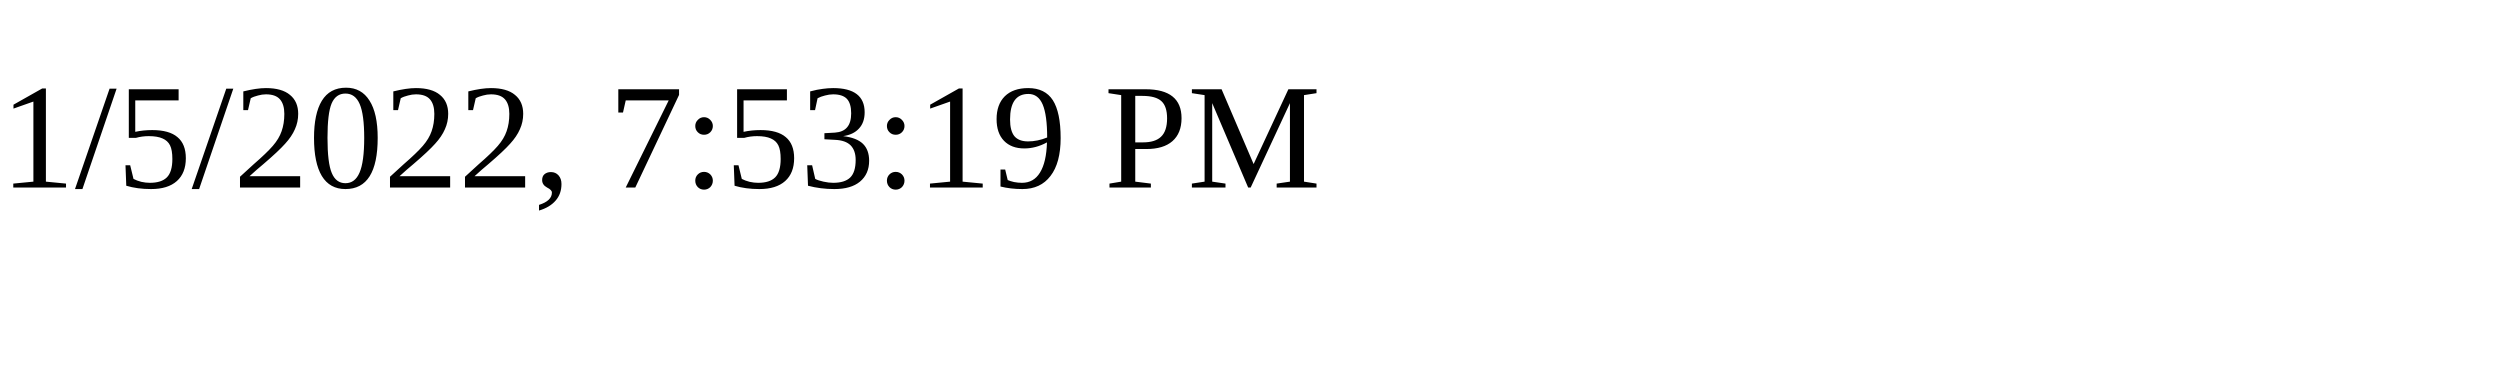
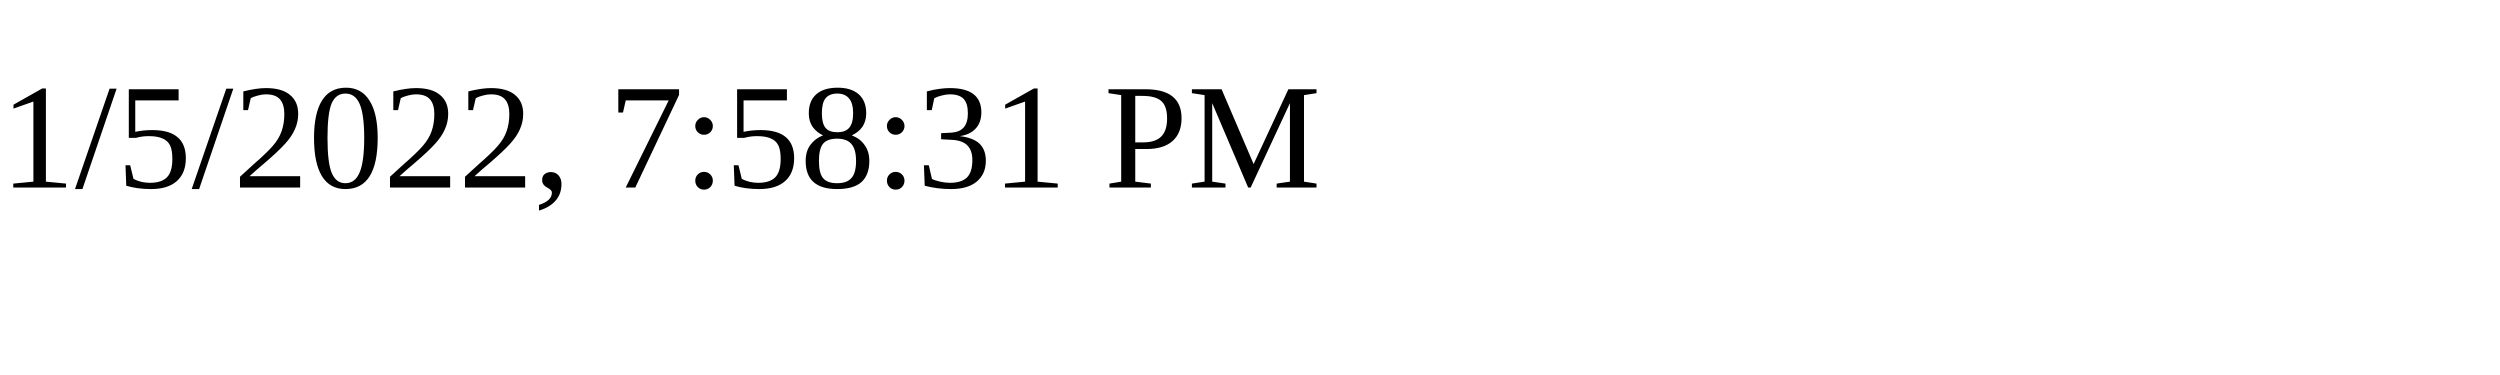
<svg xmlns="http://www.w3.org/2000/svg" height="30" width="200">
-   <text x="0" y="15">1/5/2022, 7:53:19 PM</text>
+   <text x="0" y="15">1/5/2022, 7:58:31 PM</text>
</svg>
